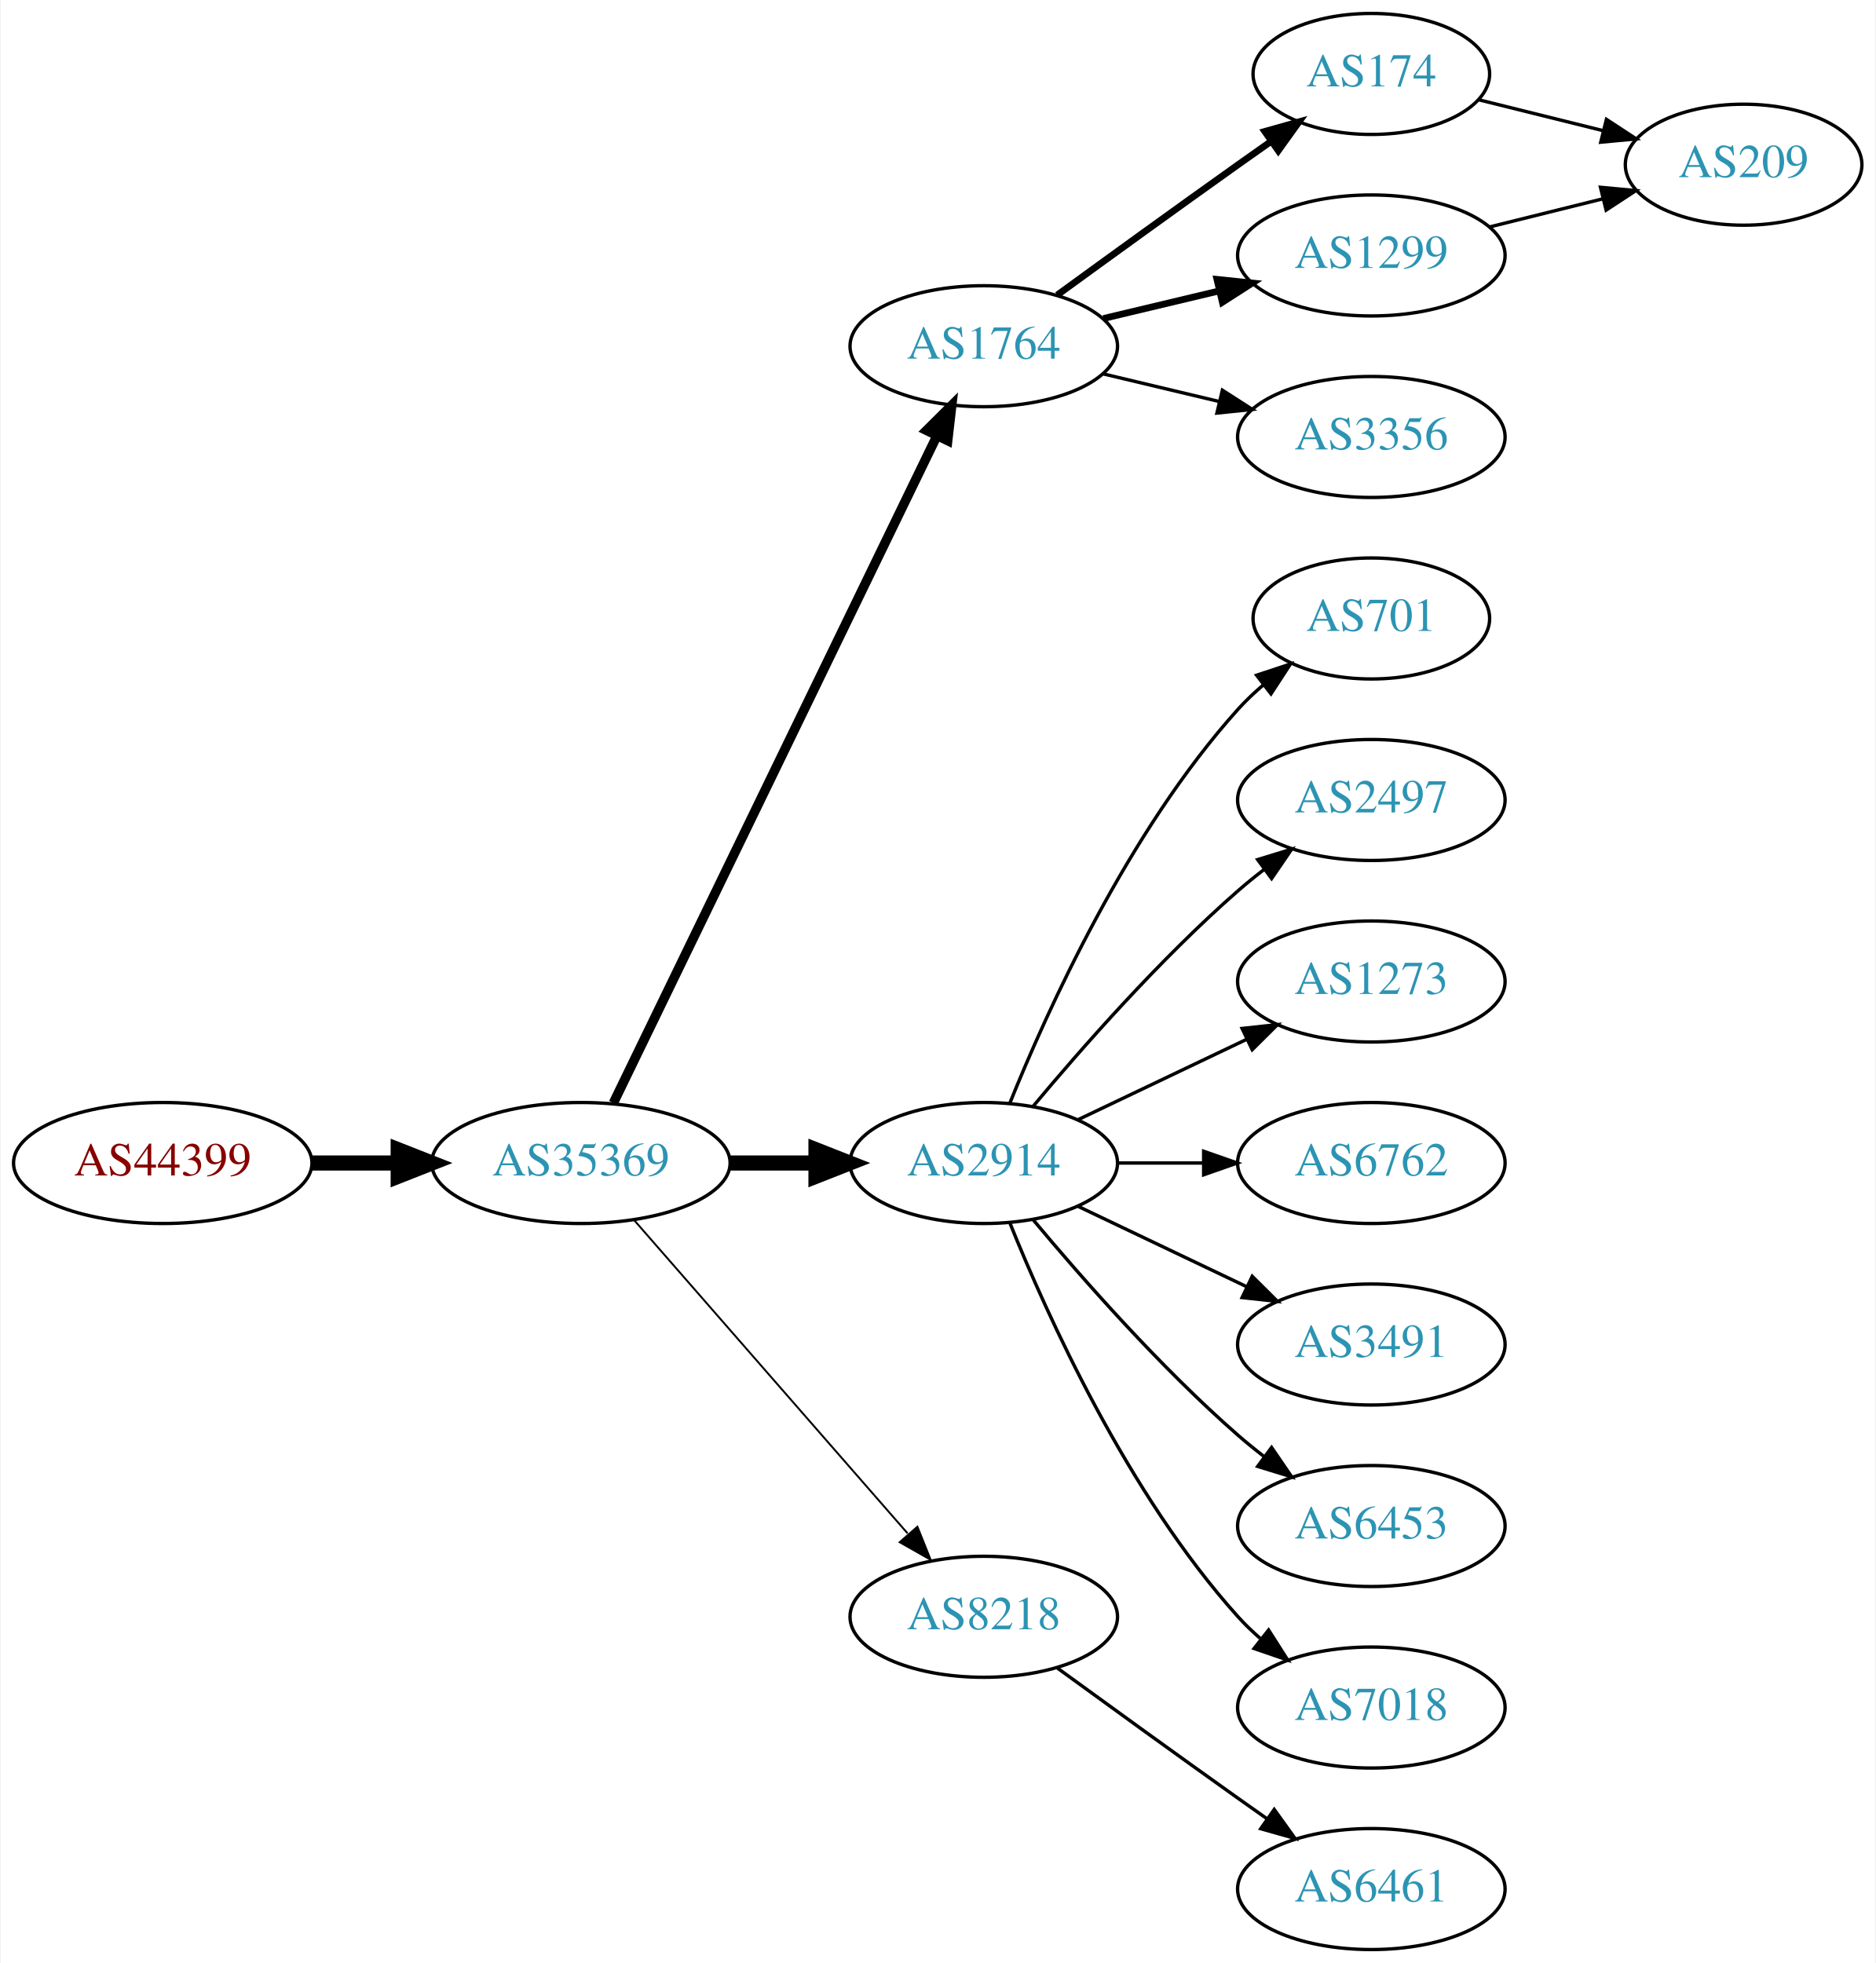
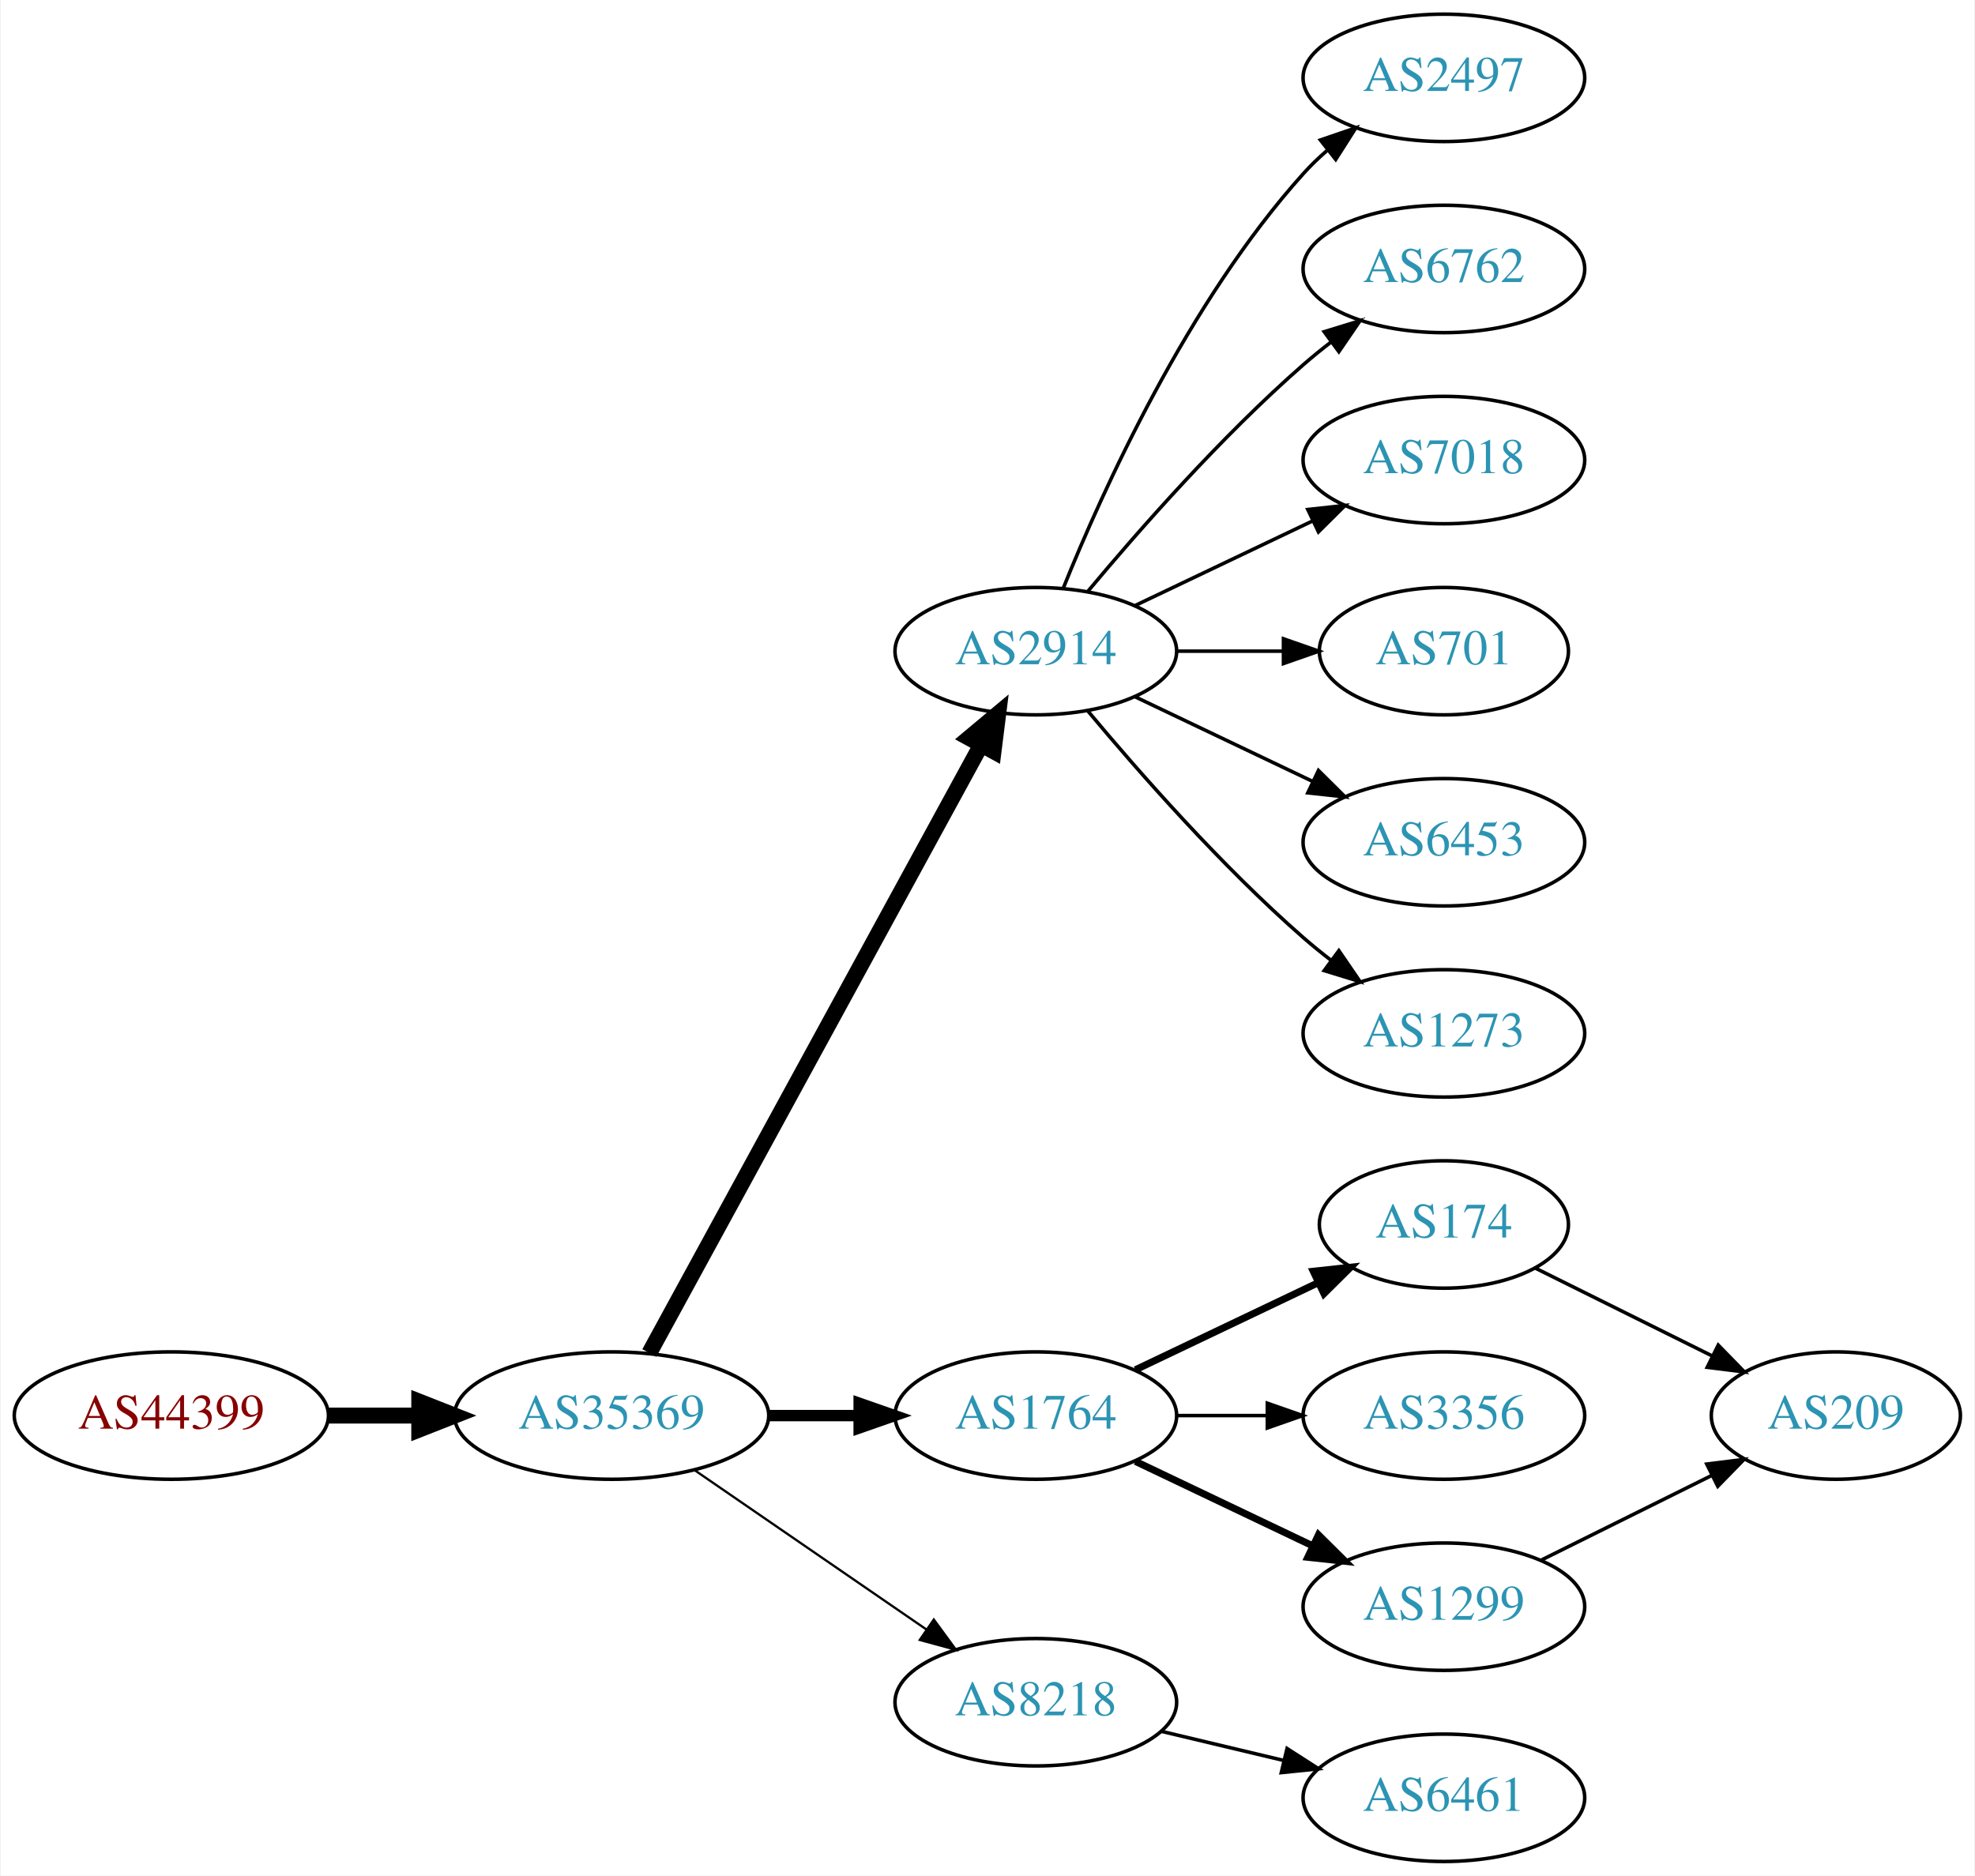
- <svg xmlns="http://www.w3.org/2000/svg" xmlns:xlink="http://www.w3.org/1999/xlink" width="558pt" height="584pt" viewBox="0.00 0.00 557.56 584.00">
-   <g id="graph0" class="graph" transform="scale(1 1) rotate(0) translate(4 580)">
-     <polygon fill="white" stroke="none" points="-4,4 -4,-580 553.564,-580 553.564,4 -4,4" />
+ <svg xmlns="http://www.w3.org/2000/svg" xmlns:xlink="http://www.w3.org/1999/xlink" width="558pt" height="530pt" viewBox="0.00 0.00 557.56 530.00">
+   <g id="graph0" class="graph" transform="scale(1 1) rotate(0) translate(4 526)">
+     <polygon fill="white" stroke="none" points="-4,4 -4,-526 553.564,-526 553.564,4 -4,4" />
    <g id="node1" class="node">
      <g id="a_node1">
        <a xlink:href="/asn/44399" xlink:title="AS44399 ~ FH OOe Studienbetriebs GmbH [AT]">
-           <ellipse fill="#ffffff" stroke="black" cx="44.196" cy="-234" rx="44.393" ry="18" />
-           <text text-anchor="middle" x="44.196" y="-230.3" font-family="Times,serif" font-size="14.00" fill="#880000">AS44399</text>
+           <ellipse fill="#ffffff" stroke="black" cx="44.196" cy="-126" rx="44.393" ry="18" />
+           <text text-anchor="middle" x="44.196" y="-122.3" font-family="Times,serif" font-size="14.00" fill="#880000">AS44399</text>
        </a>
      </g>
    </g>
    <g id="node2" class="node">
      <g id="a_node2">
        <a xlink:href="/asn/35369" xlink:title="AS35369 ~ LINZAG-TELEKOM-AS [AT]">
-           <ellipse fill="#ffffff" stroke="black" cx="168.588" cy="-234" rx="44.393" ry="18" />
-           <text text-anchor="middle" x="168.588" y="-230.3" font-family="Times,serif" font-size="14.00" fill="#2c94b3">AS35369</text>
+           <ellipse fill="#ffffff" stroke="black" cx="168.588" cy="-126" rx="44.393" ry="18" />
+           <text text-anchor="middle" x="168.588" y="-122.3" font-family="Times,serif" font-size="14.00" fill="#2c94b3">AS35369</text>
        </a>
      </g>
    </g>
    <g id="edge1" class="edge">
-       <path fill="none" stroke="black" stroke-width="4.5" d="M88.692,-234C96.898,-234 105.569,-234 114.041,-234" />
-       <polygon fill="black" stroke="black" stroke-width="4.5" points="114.233,-237.938 124.233,-234 114.233,-230.063 114.233,-237.938" />
+       <path fill="none" stroke="black" stroke-width="4.5" d="M88.692,-126C96.898,-126 105.569,-126 114.041,-126" />
+       <polygon fill="black" stroke="black" stroke-width="4.5" points="114.233,-129.938 124.233,-126 114.233,-122.063 114.233,-129.938" />
    </g>
    <g id="node3" class="node">
      <g id="a_node3">
-         <a xlink:href="/asn/1764" xlink:title="AS1764 ~ NEXTLAYER-AS [AT]">
-           <ellipse fill="#ffffff" stroke="black" cx="288.431" cy="-477" rx="39.794" ry="18" />
-           <text text-anchor="middle" x="288.431" y="-473.3" font-family="Times,serif" font-size="14.00" fill="#2c94b3">AS1764</text>
+         <a xlink:href="/asn/2914" xlink:title="AS2914 ~ NTT America, Inc. [US]">
+           <ellipse fill="#ffffff" stroke="black" cx="288.431" cy="-342" rx="39.794" ry="18" />
+           <text text-anchor="middle" x="288.431" y="-338.3" font-family="Times,serif" font-size="14.00" fill="#2c94b3">AS2914</text>
        </a>
      </g>
    </g>
    <g id="edge2" class="edge">
-       <path fill="none" stroke="black" stroke-width="2.812" d="M178.253,-251.868C198.734,-294.101 250.221,-400.272 274.447,-450.227" />
-       <polygon fill="black" stroke="black" stroke-width="2.812" points="271.399,-451.963 278.912,-459.433 277.697,-448.908 271.399,-451.963" />
+       <path fill="none" stroke="black" stroke-width="4.5" d="M179.232,-143.676C199.913,-181.584 248.626,-270.873 273.005,-315.559" />
+       <polygon fill="black" stroke="black" stroke-width="4.5" points="269.573,-317.49 277.819,-324.383 276.486,-313.718 269.573,-317.49" />
    </g>
    <g id="node4" class="node">
      <g id="a_node4">
-         <a xlink:href="/asn/2914" xlink:title="AS2914 ~ NTT America, Inc. [US]">
-           <ellipse fill="#ffffff" stroke="black" cx="288.431" cy="-234" rx="39.794" ry="18" />
-           <text text-anchor="middle" x="288.431" y="-230.3" font-family="Times,serif" font-size="14.00" fill="#2c94b3">AS2914</text>
+         <a xlink:href="/asn/1764" xlink:title="AS1764 ~ NEXTLAYER-AS [AT]">
+           <ellipse fill="#ffffff" stroke="black" cx="288.431" cy="-126" rx="39.794" ry="18" />
+           <text text-anchor="middle" x="288.431" y="-122.3" font-family="Times,serif" font-size="14.00" fill="#2c94b3">AS1764</text>
        </a>
      </g>
    </g>
    <g id="edge3" class="edge">
-       <path fill="none" stroke="black" stroke-width="4.5" d="M212.799,-234C221.112,-234 229.875,-234 238.357,-234" />
-       <polygon fill="black" stroke="black" stroke-width="4.5" points="238.516,-237.938 248.516,-234 238.516,-230.063 238.516,-237.938" />
+       <path fill="none" stroke="black" stroke-width="3.214" d="M212.799,-126C221.112,-126 229.875,-126 238.357,-126" />
+       <polygon fill="black" stroke="black" stroke-width="3.214" points="238.516,-129.5 248.516,-126 238.516,-122.5 238.516,-129.5" />
    </g>
    <g id="node5" class="node">
      <g id="a_node5">
        <a xlink:href="/asn/8218" xlink:title="AS8218 ~ legacy Neotelecoms [FR]">
-           <ellipse fill="#ffffff" stroke="black" cx="288.431" cy="-99" rx="39.794" ry="18" />
-           <text text-anchor="middle" x="288.431" y="-95.3" font-family="Times,serif" font-size="14.00" fill="#2c94b3">AS8218</text>
+           <ellipse fill="#ffffff" stroke="black" cx="288.431" cy="-45" rx="39.794" ry="18" />
+           <text text-anchor="middle" x="288.431" y="-41.3" font-family="Times,serif" font-size="14.00" fill="#2c94b3">AS8218</text>
        </a>
      </g>
    </g>
    <g id="edge4" class="edge">
-       <path fill="none" stroke="black" stroke-width="0.562" d="M184.513,-216.902C205.056,-193.369 242.175,-150.845 265.771,-123.813" />
-       <polygon fill="black" stroke="black" stroke-width="0.562" points="268.688,-125.794 272.627,-115.959 263.414,-121.191 268.688,-125.794" />
+       <path fill="none" stroke="black" stroke-width="0.643" d="M192.031,-110.574C210.612,-97.802 237.173,-79.545 257.553,-65.537" />
+       <polygon fill="black" stroke="black" stroke-width="0.643" points="259.609,-68.371 265.867,-59.822 255.643,-62.602 259.609,-68.371" />
    </g>
    <g id="node6" class="node">
      <g id="a_node6">
-         <a xlink:href="/asn/174" xlink:title="AS174 ~ Cogent Communications [US]">
-           <ellipse fill="#ffffff" stroke="black" cx="403.724" cy="-558" rx="35.194" ry="18" />
-           <text text-anchor="middle" x="403.724" y="-554.3" font-family="Times,serif" font-size="14.00" fill="#2c94b3">AS174</text>
+         <a xlink:href="/asn/2497" xlink:title="AS2497 ~ Internet Initiative Japan Inc. [JP]">
+           <ellipse fill="#ffffff" stroke="black" cx="403.724" cy="-504" rx="39.794" ry="18" />
+           <text text-anchor="middle" x="403.724" y="-500.3" font-family="Times,serif" font-size="14.00" fill="#2c94b3">AS2497</text>
        </a>
      </g>
    </g>
    <g id="edge5" class="edge">
-       <path fill="none" stroke="black" stroke-width="2" d="M310.279,-492.222C325.213,-503.091 345.827,-518.025 364.077,-531 367.288,-533.282 370.657,-535.661 374.011,-538.018" />
-       <polygon fill="black" stroke="black" stroke-width="2" points="372.023,-540.899 382.222,-543.77 376.039,-535.166 372.023,-540.899" />
+       <path fill="none" stroke="black" d="M296.179,-359.787C307.23,-387.243 331.283,-440.578 364.077,-477 366.08,-479.224 368.298,-481.363 370.631,-483.397" />
+       <polygon fill="black" stroke="black" points="368.829,-486.433 378.85,-489.873 373.161,-480.935 368.829,-486.433" />
    </g>
    <g id="node7" class="node">
      <g id="a_node7">
-         <a xlink:href="/asn/1299" xlink:title="AS1299 ~ Telia Carrier [EU]">
-           <ellipse fill="#ffffff" stroke="black" cx="403.724" cy="-504" rx="39.794" ry="18" />
-           <text text-anchor="middle" x="403.724" y="-500.3" font-family="Times,serif" font-size="14.00" fill="#2c94b3">AS1299</text>
+         <a xlink:href="/asn/6762" xlink:title="AS6762 ~ TELECOM ITALIA SPARKLE S.p.A. [IT]">
+           <ellipse fill="#ffffff" stroke="black" cx="403.724" cy="-450" rx="39.794" ry="18" />
+           <text text-anchor="middle" x="403.724" y="-446.3" font-family="Times,serif" font-size="14.00" fill="#2c94b3">AS6762</text>
        </a>
      </g>
    </g>
    <g id="edge6" class="edge">
-       <path fill="none" stroke="black" stroke-width="2" d="M324.038,-485.248C334.909,-487.838 347.064,-490.735 358.506,-493.462" />
-       <polygon fill="black" stroke="black" stroke-width="2" points="357.789,-496.889 368.328,-495.803 359.412,-490.08 357.789,-496.889" />
+       <path fill="none" stroke="black" d="M303.061,-358.817C317.343,-375.929 340.89,-402.745 364.077,-423 366.543,-425.154 369.182,-427.294 371.879,-429.372" />
+       <polygon fill="black" stroke="black" points="369.904,-432.264 380.033,-435.37 374.052,-426.625 369.904,-432.264" />
    </g>
    <g id="node8" class="node">
      <g id="a_node8">
-         <a xlink:href="/asn/3356" xlink:title="AS3356 ~ Level 3 Parent, LLC [US]">
-           <ellipse fill="#ffffff" stroke="black" cx="403.724" cy="-450" rx="39.794" ry="18" />
-           <text text-anchor="middle" x="403.724" y="-446.3" font-family="Times,serif" font-size="14.00" fill="#2c94b3">AS3356</text>
+         <a xlink:href="/asn/7018" xlink:title="AS7018 ~ AT&amp;T Services, Inc. [US]">
+           <ellipse fill="#ffffff" stroke="black" cx="403.724" cy="-396" rx="39.794" ry="18" />
+           <text text-anchor="middle" x="403.724" y="-392.3" font-family="Times,serif" font-size="14.00" fill="#2c94b3">AS7018</text>
        </a>
      </g>
    </g>
    <g id="edge7" class="edge">
-       <path fill="none" stroke="black" d="M324.038,-468.752C334.909,-466.162 347.064,-463.265 358.506,-460.538" />
-       <polygon fill="black" stroke="black" points="359.412,-463.92 368.328,-458.197 357.789,-457.111 359.412,-463.92" />
+       <path fill="none" stroke="black" d="M316.567,-354.934C331.561,-362.081 350.382,-371.052 366.605,-378.785" />
+       <polygon fill="black" stroke="black" points="365.276,-382.028 375.809,-383.171 368.288,-375.709 365.276,-382.028" />
    </g>
    <g id="node9" class="node">
      <g id="a_node9">
        <a xlink:href="/asn/701" xlink:title="AS701 ~ UUNET [US]">
-           <ellipse fill="#ffffff" stroke="black" cx="403.724" cy="-396" rx="35.194" ry="18" />
-           <text text-anchor="middle" x="403.724" y="-392.3" font-family="Times,serif" font-size="14.00" fill="#2c94b3">AS701</text>
+           <ellipse fill="#ffffff" stroke="black" cx="403.724" cy="-342" rx="35.194" ry="18" />
+           <text text-anchor="middle" x="403.724" y="-338.3" font-family="Times,serif" font-size="14.00" fill="#2c94b3">AS701</text>
        </a>
      </g>
    </g>
    <g id="edge8" class="edge">
-       <path fill="none" stroke="black" d="M296.179,-251.787C307.23,-279.243 331.283,-332.578 364.077,-369 366.393,-371.572 368.998,-374.03 371.733,-376.343" />
-       <polygon fill="black" stroke="black" points="369.599,-379.117 379.656,-382.448 373.871,-373.572 369.599,-379.117" />
+       <path fill="none" stroke="black" d="M328.103,-342C337.808,-342 348.299,-342 358.262,-342" />
+       <polygon fill="black" stroke="black" points="358.398,-345.5 368.398,-342 358.398,-338.5 358.398,-345.5" />
    </g>
    <g id="node10" class="node">
      <g id="a_node10">
-         <a xlink:href="/asn/2497" xlink:title="AS2497 ~ Internet Initiative Japan Inc. [JP]">
-           <ellipse fill="#ffffff" stroke="black" cx="403.724" cy="-342" rx="39.794" ry="18" />
-           <text text-anchor="middle" x="403.724" y="-338.3" font-family="Times,serif" font-size="14.00" fill="#2c94b3">AS2497</text>
+         <a xlink:href="/asn/6453" xlink:title="AS6453 ~ TATA COMMUNICATIONS (AMERICA) INC [US]">
+           <ellipse fill="#ffffff" stroke="black" cx="403.724" cy="-288" rx="39.794" ry="18" />
+           <text text-anchor="middle" x="403.724" y="-284.3" font-family="Times,serif" font-size="14.00" fill="#2c94b3">AS6453</text>
        </a>
      </g>
    </g>
    <g id="edge9" class="edge">
-       <path fill="none" stroke="black" d="M303.061,-250.817C317.343,-267.929 340.89,-294.745 364.077,-315 366.543,-317.154 369.182,-319.294 371.879,-321.372" />
-       <polygon fill="black" stroke="black" points="369.904,-324.264 380.033,-327.37 374.052,-318.625 369.904,-324.264" />
+       <path fill="none" stroke="black" d="M316.567,-329.066C331.561,-321.919 350.382,-312.948 366.605,-305.215" />
+       <polygon fill="black" stroke="black" points="368.288,-308.291 375.809,-300.829 365.276,-301.972 368.288,-308.291" />
    </g>
    <g id="node11" class="node">
      <g id="a_node11">
        <a xlink:href="/asn/1273" xlink:title="AS1273 ~ Vodafone Group PLC [EU]">
-           <ellipse fill="#ffffff" stroke="black" cx="403.724" cy="-288" rx="39.794" ry="18" />
-           <text text-anchor="middle" x="403.724" y="-284.3" font-family="Times,serif" font-size="14.00" fill="#2c94b3">AS1273</text>
+           <ellipse fill="#ffffff" stroke="black" cx="403.724" cy="-234" rx="39.794" ry="18" />
+           <text text-anchor="middle" x="403.724" y="-230.3" font-family="Times,serif" font-size="14.00" fill="#2c94b3">AS1273</text>
        </a>
      </g>
    </g>
    <g id="edge10" class="edge">
-       <path fill="none" stroke="black" d="M316.567,-246.934C331.561,-254.081 350.382,-263.052 366.605,-270.785" />
-       <polygon fill="black" stroke="black" points="365.276,-274.028 375.809,-275.171 368.288,-267.709 365.276,-274.028" />
+       <path fill="none" stroke="black" d="M303.061,-325.183C317.343,-308.071 340.89,-281.255 364.077,-261 366.543,-258.846 369.182,-256.706 371.879,-254.628" />
+       <polygon fill="black" stroke="black" points="374.052,-257.375 380.033,-248.63 369.904,-251.736 374.052,-257.375" />
    </g>
    <g id="node12" class="node">
      <g id="a_node12">
-         <a xlink:href="/asn/6762" xlink:title="AS6762 ~ TELECOM ITALIA SPARKLE S.p.A. [IT]">
-           <ellipse fill="#ffffff" stroke="black" cx="403.724" cy="-234" rx="39.794" ry="18" />
-           <text text-anchor="middle" x="403.724" y="-230.3" font-family="Times,serif" font-size="14.00" fill="#2c94b3">AS6762</text>
+         <a xlink:href="/asn/174" xlink:title="AS174 ~ Cogent Communications [US]">
+           <ellipse fill="#ffffff" stroke="black" cx="403.724" cy="-180" rx="35.194" ry="18" />
+           <text text-anchor="middle" x="403.724" y="-176.3" font-family="Times,serif" font-size="14.00" fill="#2c94b3">AS174</text>
        </a>
      </g>
    </g>
    <g id="edge11" class="edge">
-       <path fill="none" stroke="black" d="M328.103,-234C336.306,-234 345.07,-234 353.602,-234" />
-       <polygon fill="black" stroke="black" points="353.841,-237.5 363.841,-234 353.841,-230.5 353.841,-237.5" />
+       <path fill="none" stroke="black" stroke-width="2" d="M316.567,-138.934C331.999,-146.29 351.485,-155.577 368.02,-163.459" />
+       <polygon fill="black" stroke="black" stroke-width="2" points="366.828,-166.768 377.361,-167.911 369.84,-160.449 366.828,-166.768" />
    </g>
    <g id="node13" class="node">
      <g id="a_node13">
-         <a xlink:href="/asn/3491" xlink:title="AS3491 ~ PCCW Global, Inc. [US]">
-           <ellipse fill="#ffffff" stroke="black" cx="403.724" cy="-180" rx="39.794" ry="18" />
-           <text text-anchor="middle" x="403.724" y="-176.3" font-family="Times,serif" font-size="14.00" fill="#2c94b3">AS3491</text>
+         <a xlink:href="/asn/3356" xlink:title="AS3356 ~ Level 3 Parent, LLC [US]">
+           <ellipse fill="#ffffff" stroke="black" cx="403.724" cy="-126" rx="39.794" ry="18" />
+           <text text-anchor="middle" x="403.724" y="-122.3" font-family="Times,serif" font-size="14.00" fill="#2c94b3">AS3356</text>
        </a>
      </g>
    </g>
    <g id="edge12" class="edge">
-       <path fill="none" stroke="black" d="M316.567,-221.066C331.561,-213.919 350.382,-204.948 366.605,-197.215" />
-       <polygon fill="black" stroke="black" points="368.288,-200.291 375.809,-192.829 365.276,-193.972 368.288,-200.291" />
+       <path fill="none" stroke="black" d="M328.103,-126C336.306,-126 345.07,-126 353.602,-126" />
+       <polygon fill="black" stroke="black" points="353.841,-129.5 363.841,-126 353.841,-122.5 353.841,-129.5" />
    </g>
    <g id="node14" class="node">
      <g id="a_node14">
-         <a xlink:href="/asn/6453" xlink:title="AS6453 ~ TATA COMMUNICATIONS (AMERICA) INC [US]">
-           <ellipse fill="#ffffff" stroke="black" cx="403.724" cy="-126" rx="39.794" ry="18" />
-           <text text-anchor="middle" x="403.724" y="-122.3" font-family="Times,serif" font-size="14.00" fill="#2c94b3">AS6453</text>
+         <a xlink:href="/asn/1299" xlink:title="AS1299 ~ Telia Carrier [EU]">
+           <ellipse fill="#ffffff" stroke="black" cx="403.724" cy="-72" rx="39.794" ry="18" />
+           <text text-anchor="middle" x="403.724" y="-68.3" font-family="Times,serif" font-size="14.00" fill="#2c94b3">AS1299</text>
        </a>
      </g>
    </g>
    <g id="edge13" class="edge">
-       <path fill="none" stroke="black" d="M303.061,-217.183C317.343,-200.071 340.89,-173.255 364.077,-153 366.543,-150.846 369.182,-148.706 371.879,-146.628" />
-       <polygon fill="black" stroke="black" points="374.052,-149.375 380.033,-140.63 369.904,-143.736 374.052,-149.375" />
-     </g>
-     <g id="node15" class="node">
-       <g id="a_node15">
-         <a xlink:href="/asn/7018" xlink:title="AS7018 ~ AT&amp;T Services, Inc. [US]">
-           <ellipse fill="#ffffff" stroke="black" cx="403.724" cy="-72" rx="39.794" ry="18" />
-           <text text-anchor="middle" x="403.724" y="-68.3" font-family="Times,serif" font-size="14.00" fill="#2c94b3">AS7018</text>
-         </a>
-       </g>
-     </g>
-     <g id="edge14" class="edge">
-       <path fill="none" stroke="black" d="M296.179,-216.213C307.23,-188.757 331.283,-135.422 364.077,-99 366.08,-96.776 368.298,-94.637 370.631,-92.603" />
-       <polygon fill="black" stroke="black" points="373.161,-95.065 378.85,-86.127 368.829,-89.567 373.161,-95.065" />
+       <path fill="none" stroke="black" stroke-width="2" d="M316.567,-113.066C331.561,-105.919 350.382,-96.948 366.605,-89.215" />
+       <polygon fill="black" stroke="black" stroke-width="2" points="368.288,-92.291 375.809,-84.829 365.276,-85.972 368.288,-92.291" />
    </g>
    <g id="node16" class="node">
      <g id="a_node16">
        <a xlink:href="/asn/6461" xlink:title="AS6461 ~ Zayo Bandwidth [US]">
          <ellipse fill="#ffffff" stroke="black" cx="403.724" cy="-18" rx="39.794" ry="18" />
          <text text-anchor="middle" x="403.724" y="-14.3" font-family="Times,serif" font-size="14.00" fill="#2c94b3">AS6461</text>
        </a>
      </g>
    </g>
    <g id="edge15" class="edge">
-       <path fill="none" stroke="black" d="M310.279,-83.778C325.213,-72.909 345.827,-57.975 364.077,-45 366.898,-42.995 369.841,-40.915 372.789,-38.841" />
-       <polygon fill="black" stroke="black" points="374.835,-41.681 381.013,-33.074 370.816,-35.95 374.835,-41.681" />
+       <path fill="none" stroke="black" d="M324.038,-36.752C334.909,-34.162 347.064,-31.265 358.506,-28.538" />
+       <polygon fill="black" stroke="black" points="359.412,-31.92 368.328,-26.197 357.789,-25.111 359.412,-31.92" />
    </g>
-     <g id="node17" class="node">
-       <g id="a_node17">
+     <g id="node15" class="node">
+       <g id="a_node15">
        <a xlink:href="/asn/209" xlink:title="AS209 ~ CenturyLink Communications, LLC [US]">
-           <ellipse fill="#ffffff" stroke="black" cx="514.467" cy="-531" rx="35.194" ry="18" />
-           <text text-anchor="middle" x="514.467" y="-527.3" font-family="Times,serif" font-size="14.00" fill="#2c94b3">AS209</text>
+           <ellipse fill="#ffffff" stroke="black" cx="514.467" cy="-126" rx="35.194" ry="18" />
+           <text text-anchor="middle" x="514.467" y="-122.3" font-family="Times,serif" font-size="14.00" fill="#2c94b3">AS209</text>
        </a>
      </g>
    </g>
+     <g id="edge14" class="edge">
+       <path fill="none" stroke="black" d="M429.672,-167.611C444.453,-160.271 463.387,-150.869 479.516,-142.86" />
+       <polygon fill="black" stroke="black" points="481.235,-145.914 488.635,-138.331 478.122,-139.644 481.235,-145.914" />
+     </g>
    <g id="edge16" class="edge">
-       <path fill="none" stroke="black" d="M435.594,-550.335C447.073,-547.485 460.283,-544.205 472.524,-541.166" />
-       <polygon fill="black" stroke="black" points="473.657,-544.491 482.519,-538.684 471.971,-537.697 473.657,-544.491" />
-     </g>
-     <g id="edge17" class="edge">
-       <path fill="none" stroke="black" d="M438.832,-512.469C449.515,-515.121 461.415,-518.076 472.518,-520.833" />
-       <polygon fill="black" stroke="black" points="471.884,-524.282 482.433,-523.295 473.571,-517.488 471.884,-524.282" />
+       <path fill="none" stroke="black" d="M431.047,-85.072C445.518,-92.258 463.639,-101.256 479.202,-108.985" />
+       <polygon fill="black" stroke="black" points="477.993,-112.292 488.506,-113.605 481.107,-106.023 477.993,-112.292" />
    </g>
  </g>
</svg>
